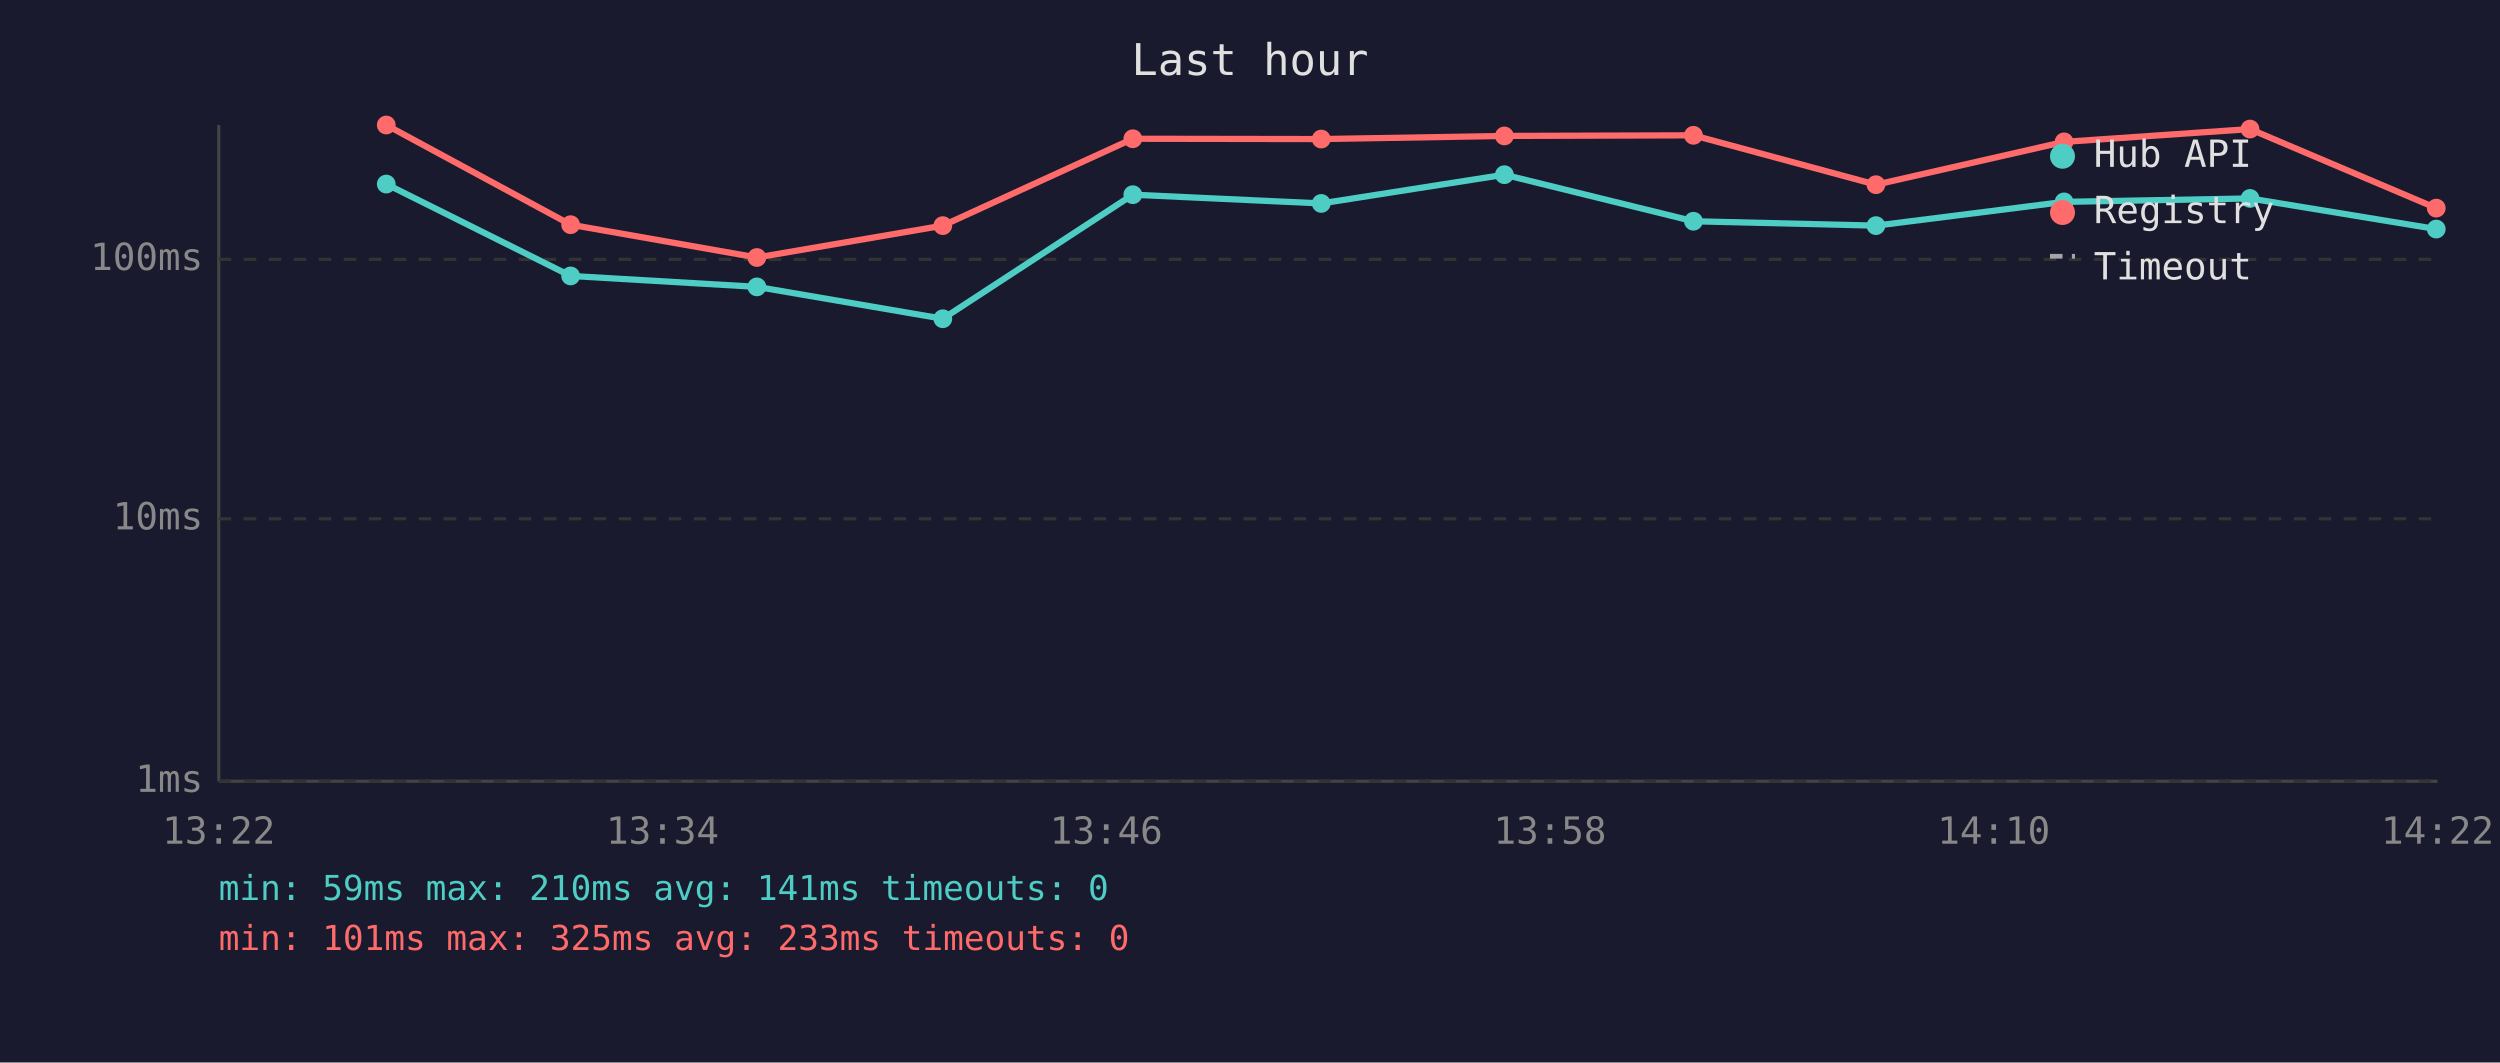
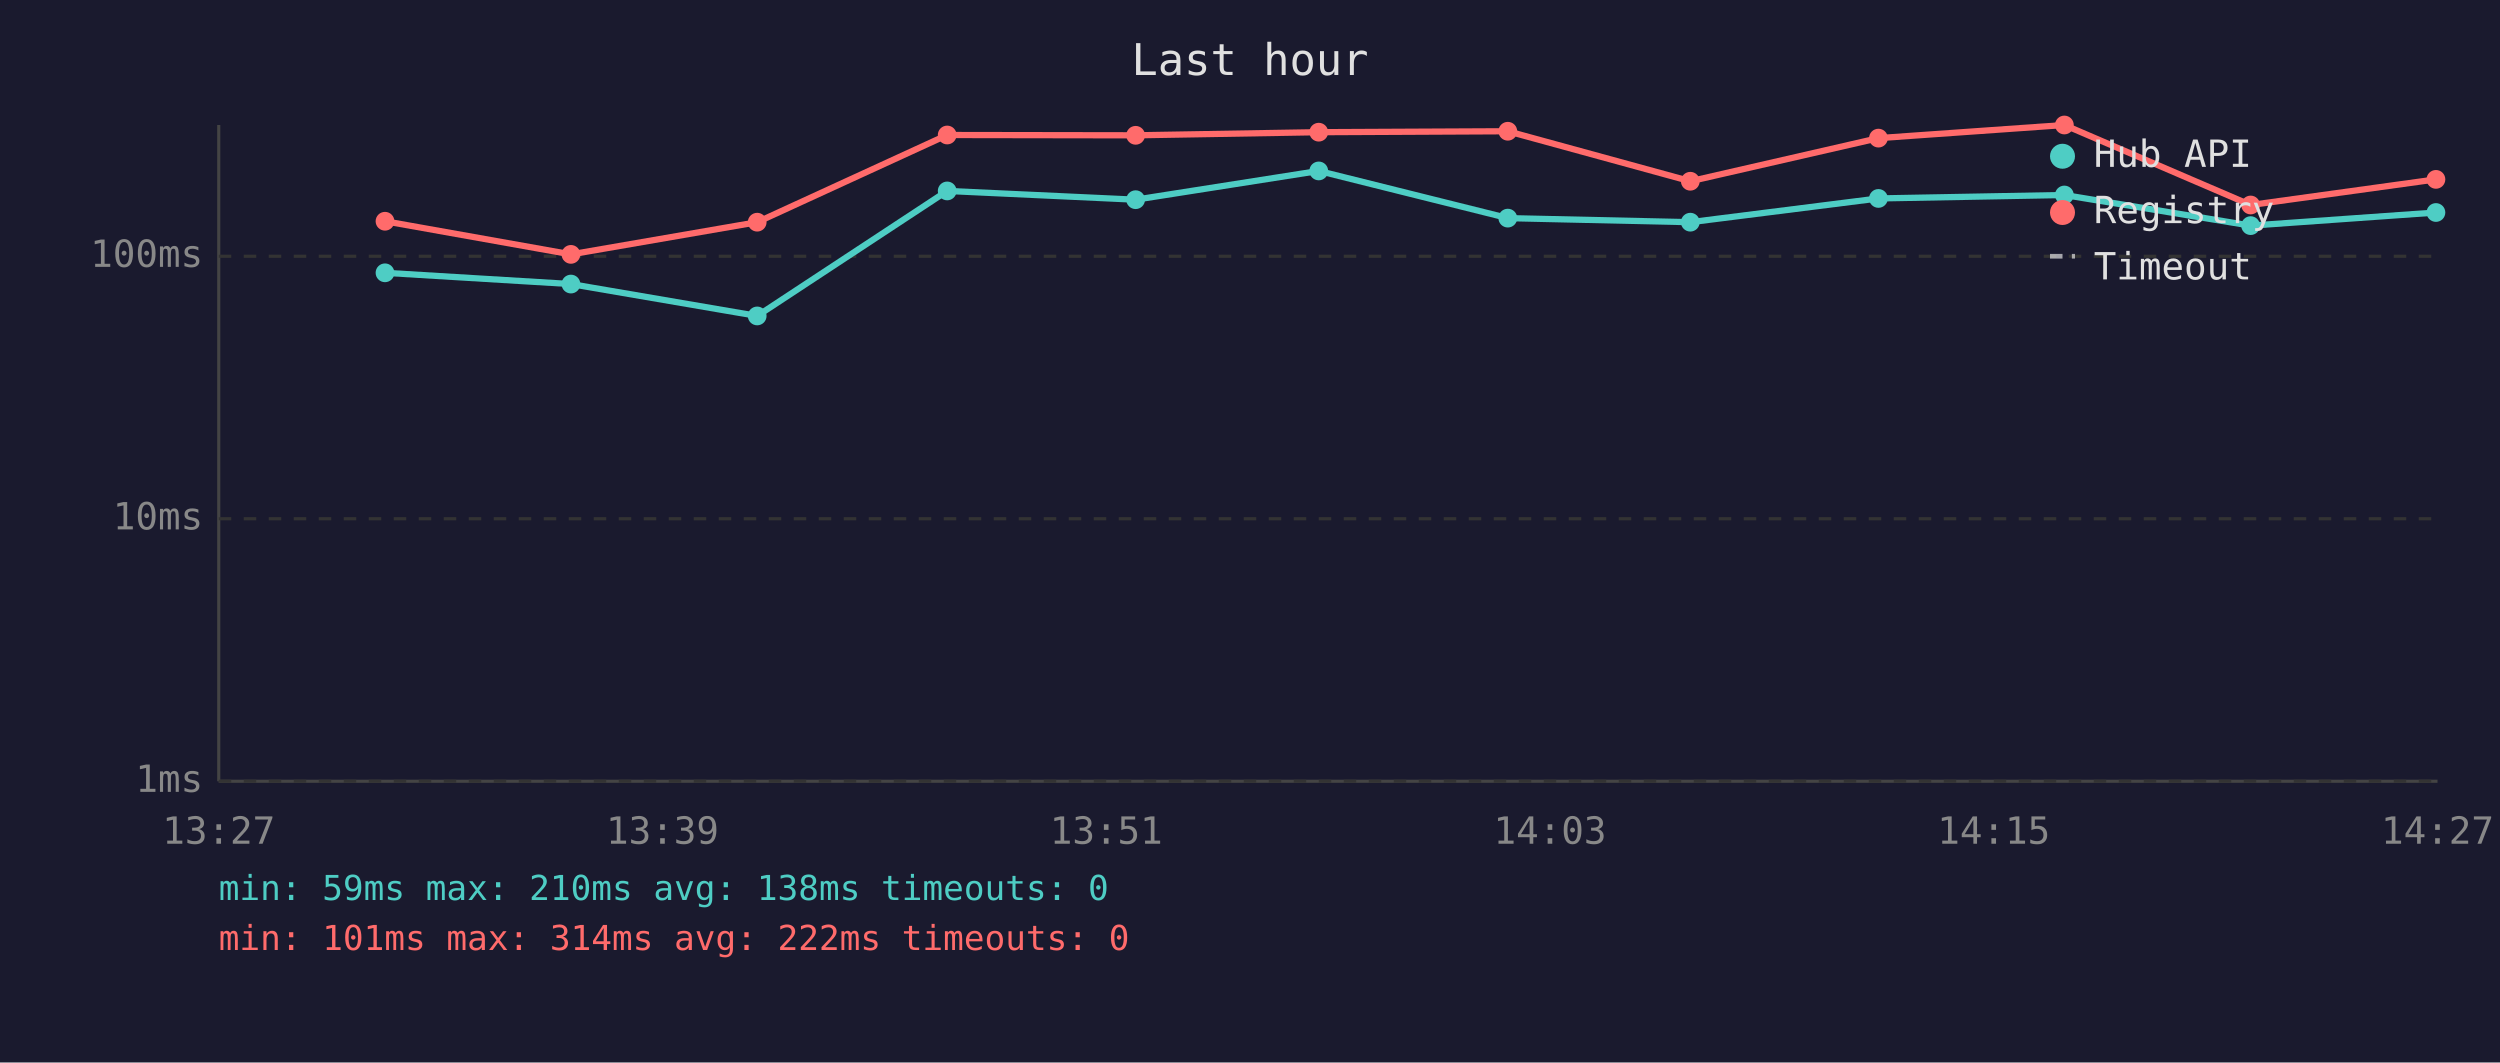
<svg xmlns="http://www.w3.org/2000/svg" viewBox="0 0 800 340" font-family="monospace" font-size="12">
  <rect width="800" height="340" fill="#1a1a2e" />
  <text x="400" y="24" fill="#e0e0e0" font-size="14" text-anchor="middle">Last hour</text>
  <line x1="70" y1="40" x2="70" y2="250" stroke="#444" stroke-width="1" />
  <line x1="70" y1="250" x2="780" y2="250" stroke="#444" stroke-width="1" />
  <line x1="70" y1="250" x2="780" y2="250" stroke="#333" stroke-width="1" stroke-dasharray="4" />
  <text x="65" y="250" fill="#888" text-anchor="end" dominant-baseline="middle">1ms</text>
  <line x1="70" y1="166" x2="780" y2="166" stroke="#333" stroke-width="1" stroke-dasharray="4" />
  <text x="65" y="166" fill="#888" text-anchor="end" dominant-baseline="middle">10ms</text>
-   <line x1="70" y1="83" x2="780" y2="83" stroke="#333" stroke-width="1" stroke-dasharray="4" />
-   <text x="65" y="83" fill="#888" text-anchor="end" dominant-baseline="middle">100ms</text>
-   <text x="70" y="270" fill="#888" text-anchor="middle">13:22</text>
-   <text x="212" y="270" fill="#888" text-anchor="middle">13:34</text>
-   <text x="354" y="270" fill="#888" text-anchor="middle">13:46</text>
-   <text x="496" y="270" fill="#888" text-anchor="middle">13:58</text>
-   <text x="638" y="270" fill="#888" text-anchor="middle">14:10</text>
-   <text x="780" y="270" fill="#888" text-anchor="middle">14:22</text>
-   <polyline points="123.6,58.9 182.6,88.3 242.2,91.8 301.7,102.0 362.5,62.3 422.8,65.1 481.4,55.9 541.9,70.8 600.3,72.2 660.5,64.6 720.0,63.5 779.6,73.3" fill="none" stroke="#4ecdc4" stroke-width="2" opacity="1" />
-   <circle cx="123.6" cy="58.9" r="3" fill="#4ecdc4" />
-   <circle cx="182.6" cy="88.3" r="3" fill="#4ecdc4" />
-   <circle cx="242.2" cy="91.8" r="3" fill="#4ecdc4" />
-   <circle cx="301.7" cy="102.0" r="3" fill="#4ecdc4" />
-   <circle cx="362.5" cy="62.3" r="3" fill="#4ecdc4" />
-   <circle cx="422.8" cy="65.1" r="3" fill="#4ecdc4" />
-   <circle cx="481.4" cy="55.9" r="3" fill="#4ecdc4" />
-   <circle cx="541.9" cy="70.8" r="3" fill="#4ecdc4" />
-   <circle cx="600.3" cy="72.2" r="3" fill="#4ecdc4" />
-   <circle cx="660.5" cy="64.6" r="3" fill="#4ecdc4" />
-   <circle cx="720.0" cy="63.5" r="3" fill="#4ecdc4" />
-   <circle cx="779.6" cy="73.3" r="3" fill="#4ecdc4" />
-   <polyline points="123.6,40.0 182.6,71.9 242.2,82.4 301.7,72.2 362.5,44.4 422.8,44.5 481.4,43.5 541.9,43.3 600.3,59.1 660.5,45.4 720.0,41.3 779.6,66.6" fill="none" stroke="#ff6b6b" stroke-width="2" opacity="1" />
-   <circle cx="123.6" cy="40.0" r="3" fill="#ff6b6b" />
-   <circle cx="182.6" cy="71.9" r="3" fill="#ff6b6b" />
-   <circle cx="242.2" cy="82.4" r="3" fill="#ff6b6b" />
-   <circle cx="301.7" cy="72.2" r="3" fill="#ff6b6b" />
-   <circle cx="362.5" cy="44.4" r="3" fill="#ff6b6b" />
-   <circle cx="422.8" cy="44.5" r="3" fill="#ff6b6b" />
-   <circle cx="481.4" cy="43.5" r="3" fill="#ff6b6b" />
-   <circle cx="541.9" cy="43.3" r="3" fill="#ff6b6b" />
-   <circle cx="600.3" cy="59.1" r="3" fill="#ff6b6b" />
-   <circle cx="660.5" cy="45.4" r="3" fill="#ff6b6b" />
-   <circle cx="720.0" cy="41.3" r="3" fill="#ff6b6b" />
-   <circle cx="779.6" cy="66.6" r="3" fill="#ff6b6b" />
+   <line x1="70" y1="82" x2="780" y2="82" stroke="#333" stroke-width="1" stroke-dasharray="4" />
+   <text x="65" y="82" fill="#888" text-anchor="end" dominant-baseline="middle">100ms</text>
+   <text x="70" y="270" fill="#888" text-anchor="middle">13:27</text>
+   <text x="212" y="270" fill="#888" text-anchor="middle">13:39</text>
+   <text x="354" y="270" fill="#888" text-anchor="middle">13:51</text>
+   <text x="496" y="270" fill="#888" text-anchor="middle">14:03</text>
+   <text x="638" y="270" fill="#888" text-anchor="middle">14:15</text>
+   <text x="780" y="270" fill="#888" text-anchor="middle">14:27</text>
+   <polyline points="123.2,87.3 182.7,90.9 242.3,101.1 303.1,61.1 363.4,63.9 422.0,54.7 482.5,69.8 540.9,71.1 601.1,63.5 660.6,62.4 720.2,72.2 779.5,68.0" fill="none" stroke="#4ecdc4" stroke-width="2" opacity="1" />
+   <circle cx="123.2" cy="87.3" r="3" fill="#4ecdc4" />
+   <circle cx="182.7" cy="90.9" r="3" fill="#4ecdc4" />
+   <circle cx="242.3" cy="101.1" r="3" fill="#4ecdc4" />
+   <circle cx="303.1" cy="61.1" r="3" fill="#4ecdc4" />
+   <circle cx="363.4" cy="63.9" r="3" fill="#4ecdc4" />
+   <circle cx="422.0" cy="54.7" r="3" fill="#4ecdc4" />
+   <circle cx="482.5" cy="69.8" r="3" fill="#4ecdc4" />
+   <circle cx="540.9" cy="71.1" r="3" fill="#4ecdc4" />
+   <circle cx="601.1" cy="63.5" r="3" fill="#4ecdc4" />
+   <circle cx="660.6" cy="62.4" r="3" fill="#4ecdc4" />
+   <circle cx="720.2" cy="72.2" r="3" fill="#4ecdc4" />
+   <circle cx="779.5" cy="68.0" r="3" fill="#4ecdc4" />
+   <polyline points="123.2,70.8 182.7,81.4 242.3,71.1 303.1,43.2 363.4,43.3 422.0,42.3 482.5,42.0 540.9,58.0 601.1,44.2 660.6,40.0 720.2,65.6 779.5,57.4" fill="none" stroke="#ff6b6b" stroke-width="2" opacity="1" />
+   <circle cx="123.2" cy="70.8" r="3" fill="#ff6b6b" />
+   <circle cx="182.7" cy="81.4" r="3" fill="#ff6b6b" />
+   <circle cx="242.3" cy="71.1" r="3" fill="#ff6b6b" />
+   <circle cx="303.1" cy="43.2" r="3" fill="#ff6b6b" />
+   <circle cx="363.4" cy="43.3" r="3" fill="#ff6b6b" />
+   <circle cx="422.0" cy="42.3" r="3" fill="#ff6b6b" />
+   <circle cx="482.5" cy="42.0" r="3" fill="#ff6b6b" />
+   <circle cx="540.9" cy="58.0" r="3" fill="#ff6b6b" />
+   <circle cx="601.1" cy="44.2" r="3" fill="#ff6b6b" />
+   <circle cx="660.6" cy="40.0" r="3" fill="#ff6b6b" />
+   <circle cx="720.2" cy="65.6" r="3" fill="#ff6b6b" />
+   <circle cx="779.5" cy="57.4" r="3" fill="#ff6b6b" />
  <circle cx="660" cy="50" r="4" fill="#4ecdc4" />
  <text x="670" y="50" fill="#e0e0e0" dominant-baseline="middle">Hub API</text>
  <circle cx="660" cy="68" r="4" fill="#ff6b6b" />
  <text x="670" y="68" fill="#e0e0e0" dominant-baseline="middle">Registry</text>
  <line x1="656" y1="82" x2="664" y2="82" stroke="#e0e0e0" stroke-width="1.5" stroke-dasharray="4,3" opacity="0.7" />
  <text x="670" y="86" fill="#e0e0e0" dominant-baseline="middle">Timeout</text>
-   <text x="70" y="288" fill="#4ecdc4" font-size="11">min: 59ms  max: 210ms  avg: 141ms  timeouts: 0</text>
-   <text x="70" y="304" fill="#ff6b6b" font-size="11">min: 101ms  max: 325ms  avg: 233ms  timeouts: 0</text>
+   <text x="70" y="288" fill="#4ecdc4" font-size="11">min: 59ms  max: 210ms  avg: 138ms  timeouts: 0</text>
+   <text x="70" y="304" fill="#ff6b6b" font-size="11">min: 101ms  max: 314ms  avg: 222ms  timeouts: 0</text>
</svg>
